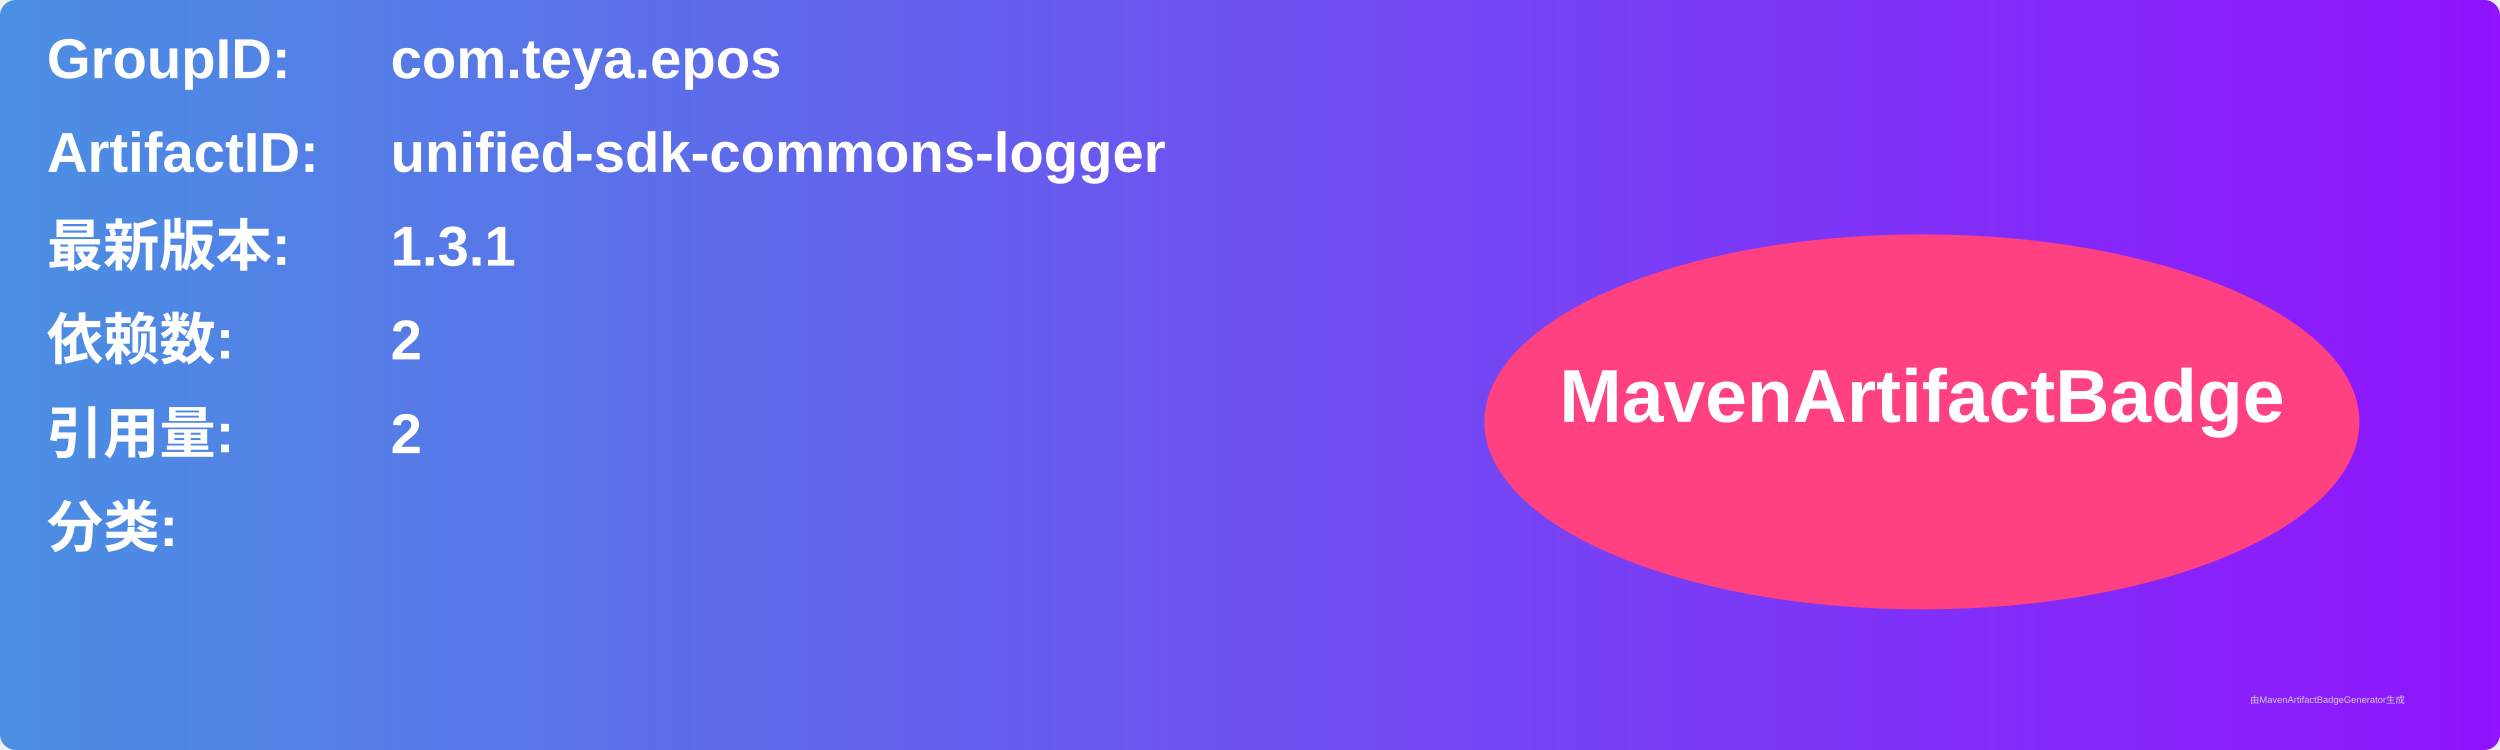
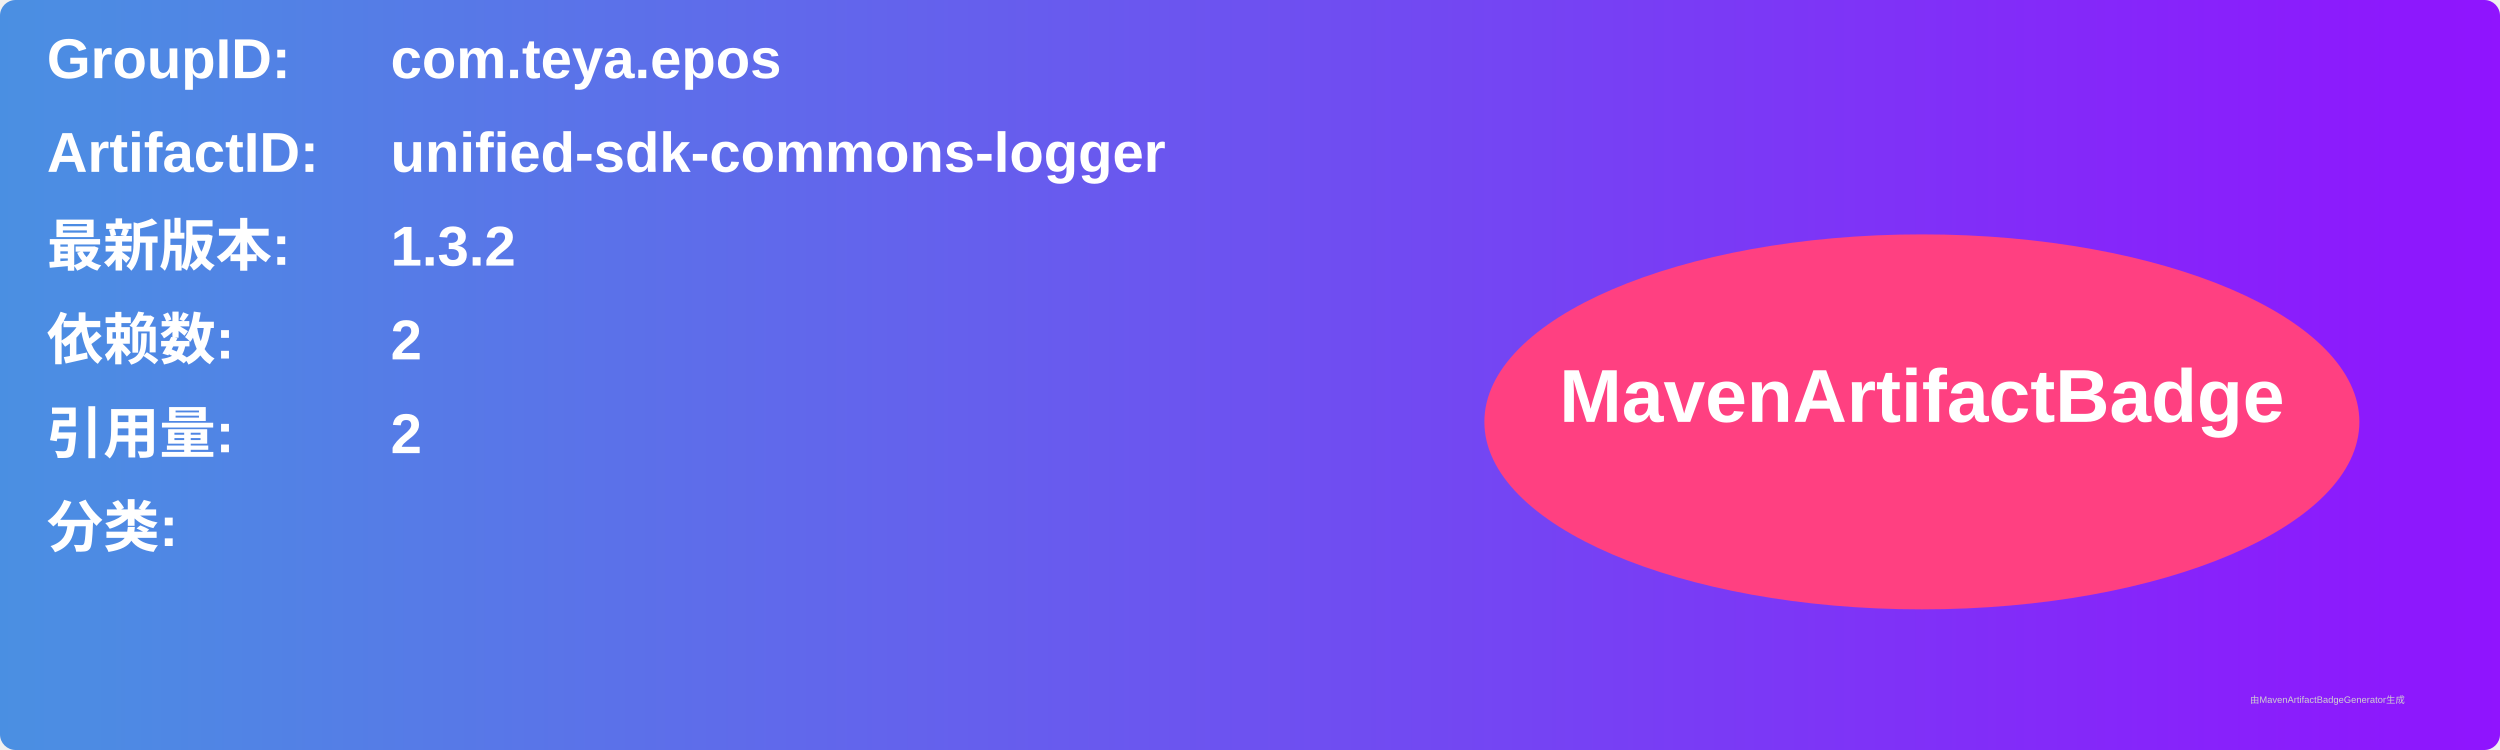
<svg xmlns="http://www.w3.org/2000/svg" width="800" height="240" viewBox="0 0 800 240">
  <linearGradient id="grad" x1="0%" y1="0%" x2="100%" y2="0%">
    <stop offset="0%" stop-color="#4a90e2" />
    <stop offset="100%" stop-color="#9013fe" />
  </linearGradient>
  <rect width="100%" height="100%" rx="5" ry="5" fill="url(#grad)" />
  <g transform="translate(15, 15)">
    <text x="0" y="10" font-family="Arial" font-size="18" fill="white" font-weight="bold" width="260">GroupID:</text>
    <text x="110" y="10" font-family="Arial" font-size="18" fill="white" font-weight="bold" width="460">com.teya.epos</text>
    <text x="0" y="40" font-family="Arial" font-size="18" fill="white" font-weight="bold" width="260">ArtifactID:</text>
    <text x="110" y="40" font-family="Arial" font-size="18" fill="white" font-weight="bold" width="460">unified-sdk-commons-logger</text>
    <text x="0" y="70" font-family="Arial" font-size="18" fill="white" font-weight="bold">最新版本:</text>
    <text x="110" y="70" font-family="Arial" font-size="18" fill="white" font-weight="bold">
-       <tspan font-weight="bold">1.3.1</tspan>
+       <tspan font-weight="bold">1.3.2</tspan>
    </text>
    <text x="0" y="100" font-family="Arial" font-size="18" fill="white" font-weight="bold">依赖数: </text>
    <text x="110" y="100" font-family="Arial" font-size="18" fill="white">
      <tspan font-weight="bold">2</tspan>
    </text>
    <text x="0" y="130" font-family="Arial" font-size="18" fill="white" font-weight="bold">引用量: </text>
    <text x="110" y="130" font-family="Arial" font-size="18" fill="white">
      <tspan font-weight="bold">2</tspan>
    </text>
    <text x="0" y="160" font-family="Arial" font-size="18" fill="white" font-weight="bold">分类:</text>
    <text x="10" y="190" font-family="Arial" font-size="10" fill="white">
      <tspan font-weight="bold" />
    </text>
    <ellipse cx="600" cy="120" rx="140" ry="60" fill="#ff4081" />
    <text x="600" y="120" text-anchor="middle" font-family="Arial" font-size="24" fill="white" font-weight="bold">MavenArtifactBadge</text>
  </g>
  <text x="720" y="225" font-family="Arial" font-size="3" fill="#d0d0d0">由MavenArtifactBadgeGenerator生成</text>
</svg>
